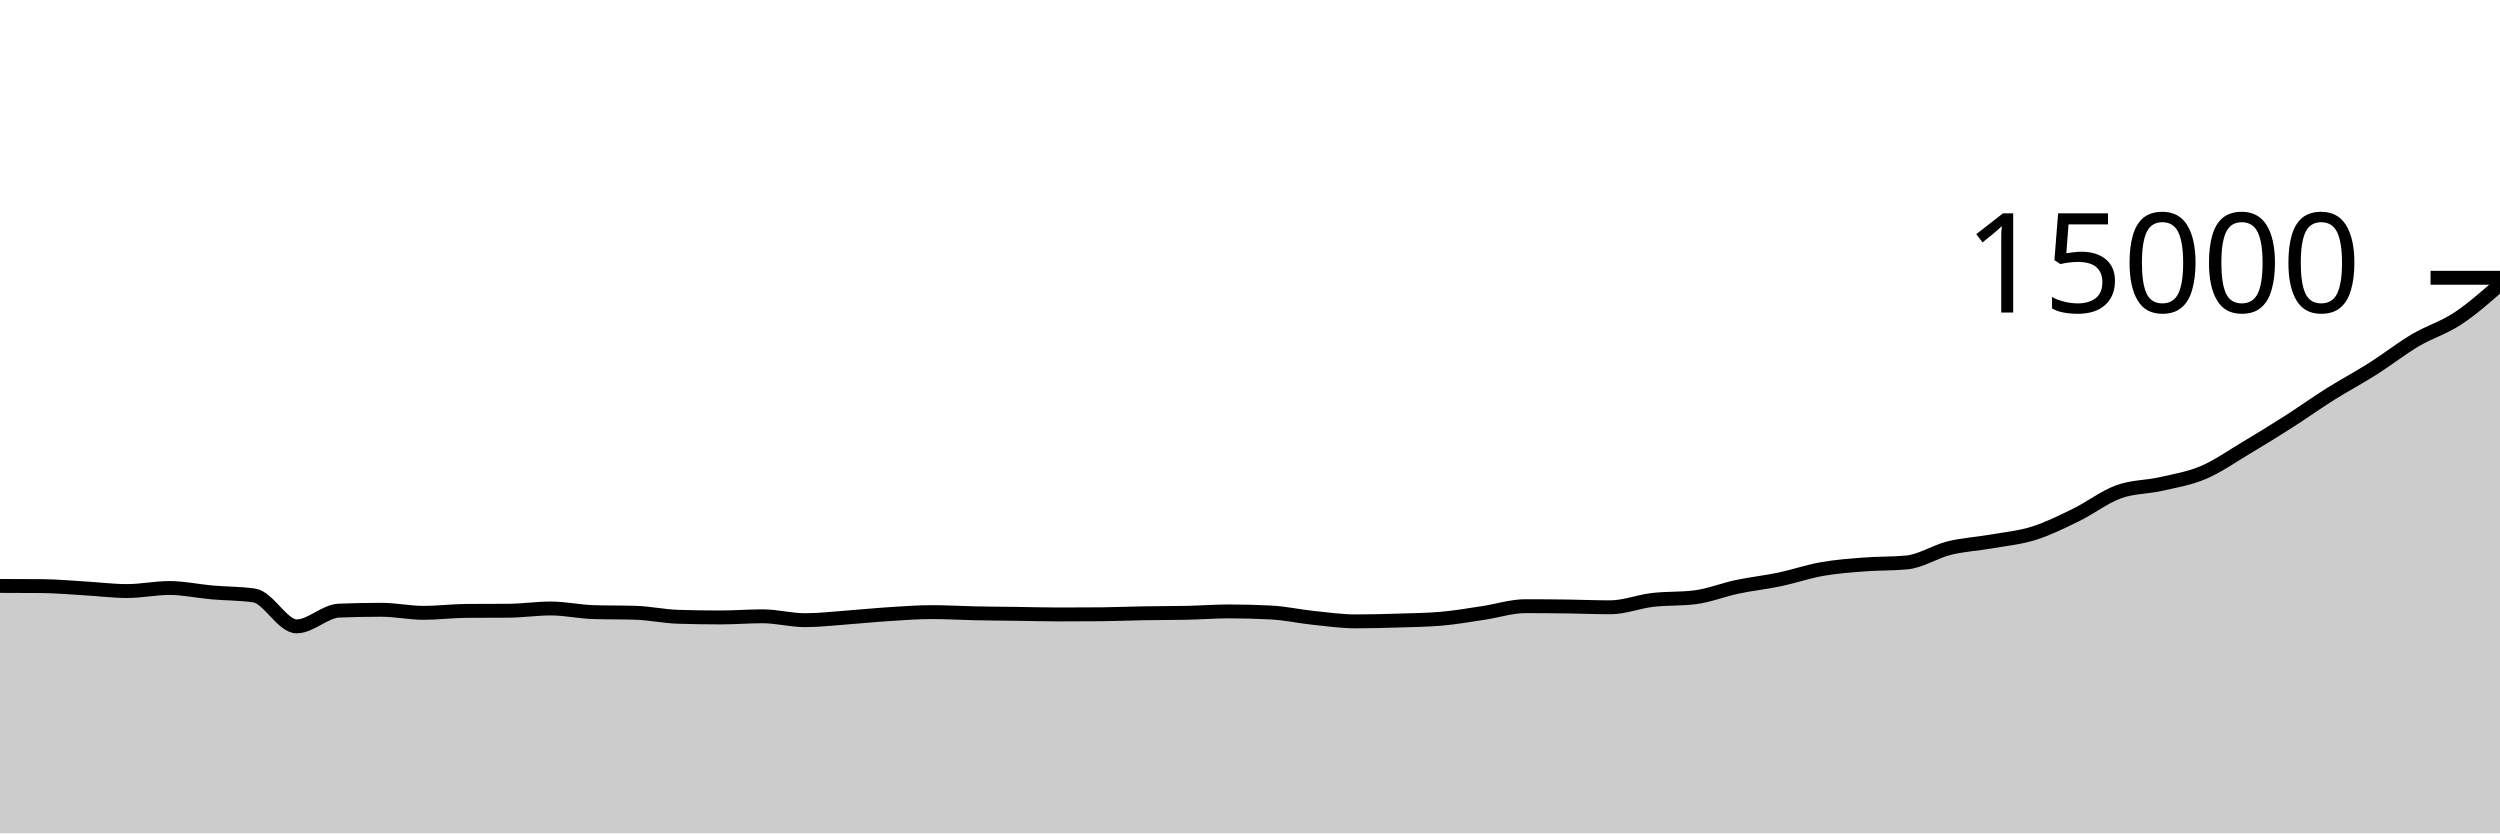
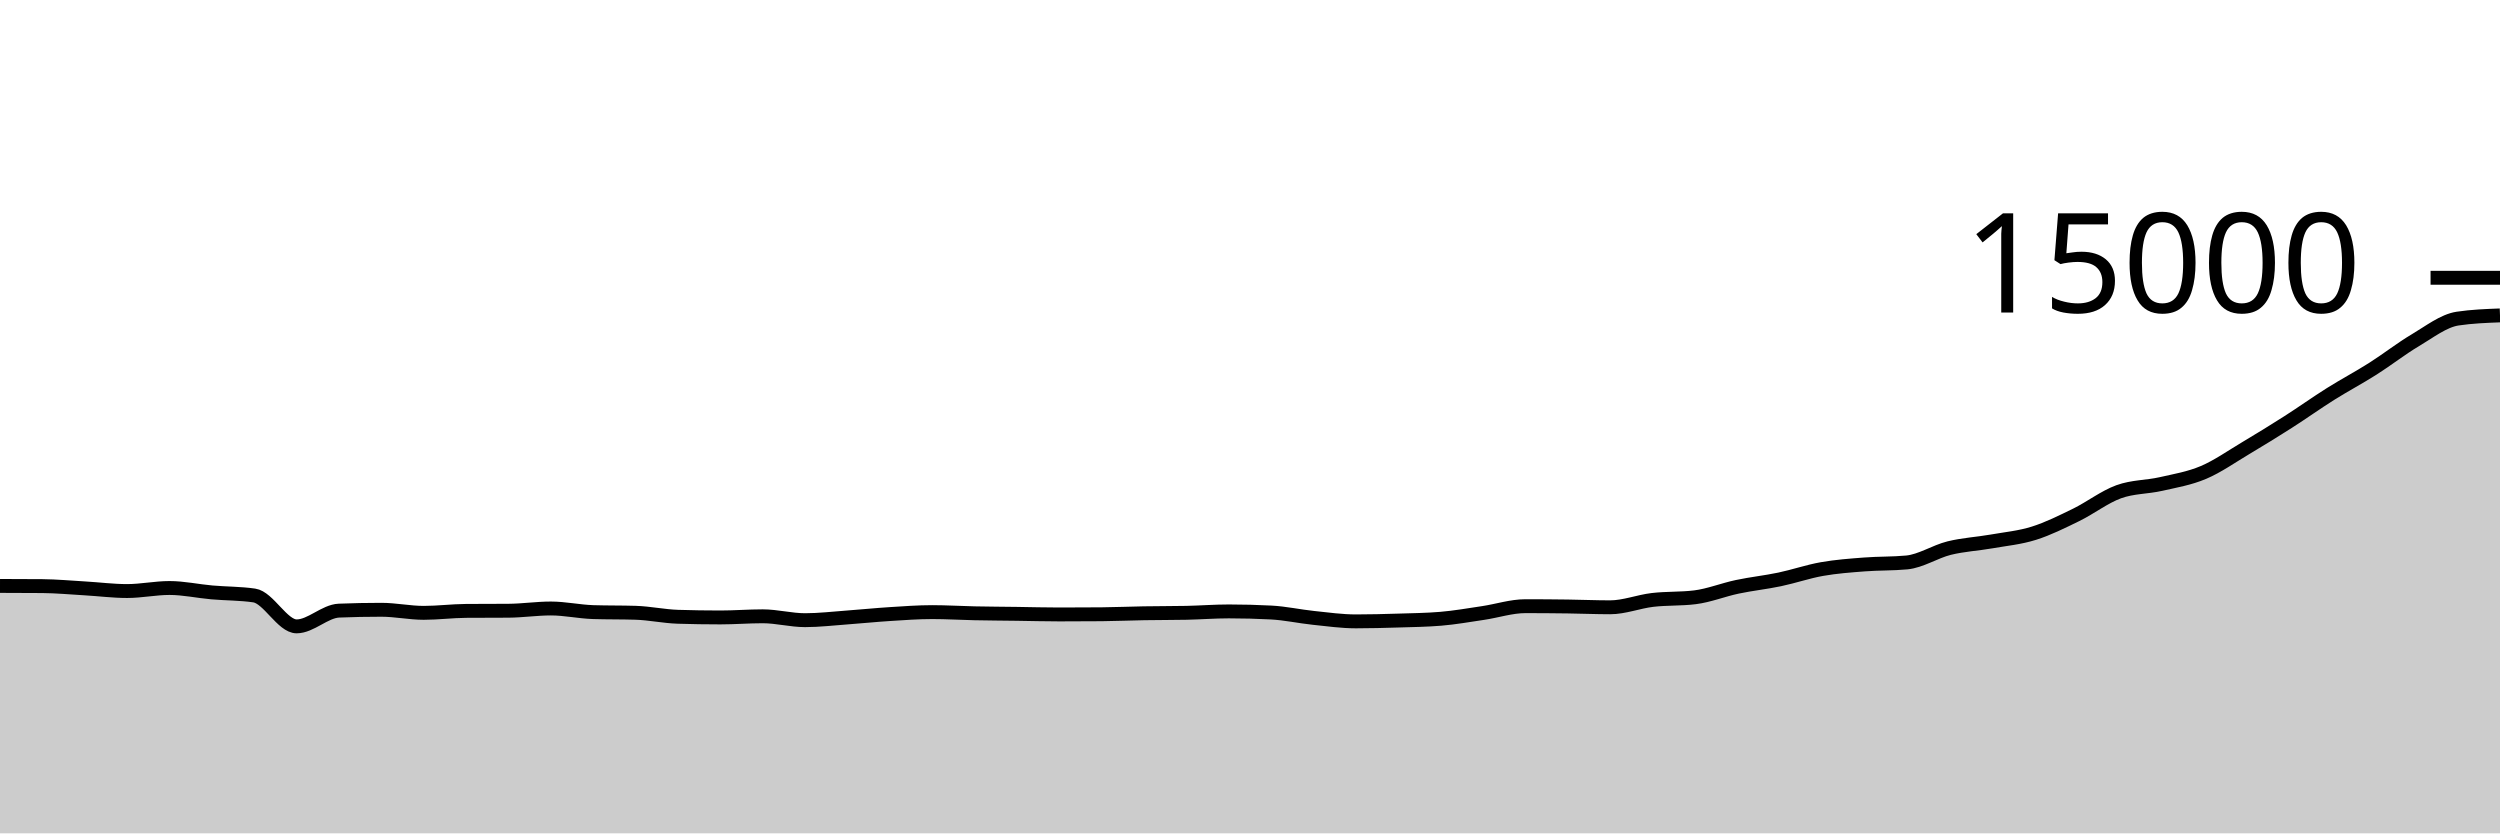
<svg xmlns="http://www.w3.org/2000/svg" viewBox="0 0 180 60">
  <g transform="translate(0,20)">
-     <path class="area" fill="rgba(0, 0, 0, 0.2)" d="M0,22.187C1.017,22.189,2.034,22.191,3.051,22.2C4.068,22.209,5.085,22.304,6.102,22.363C7.119,22.422,8.136,22.555,9.153,22.555C10.169,22.555,11.186,22.336,12.203,22.336C13.22,22.336,14.237,22.564,15.254,22.653C16.271,22.743,17.288,22.727,18.305,22.875C19.322,23.022,20.339,25.099,21.356,25.099C22.373,25.099,23.39,24.006,24.407,23.965C25.424,23.924,26.441,23.904,27.458,23.904C28.475,23.904,29.492,24.125,30.508,24.125C31.525,24.125,32.542,23.991,33.559,23.984C34.576,23.977,35.593,23.98,36.61,23.973C37.627,23.966,38.644,23.811,39.661,23.811C40.678,23.811,41.695,24.04,42.712,24.072C43.729,24.104,44.746,24.088,45.763,24.12C46.78,24.152,47.797,24.376,48.814,24.408C49.831,24.44,50.847,24.456,51.864,24.456C52.881,24.456,53.898,24.373,54.915,24.373C55.932,24.373,56.949,24.653,57.966,24.653C58.983,24.653,60,24.529,61.017,24.456C62.034,24.383,63.051,24.277,64.068,24.213C65.085,24.149,66.102,24.072,67.119,24.072C68.136,24.072,69.153,24.136,70.169,24.157C71.186,24.178,72.203,24.184,73.22,24.197C74.237,24.211,75.254,24.24,76.271,24.24C77.288,24.24,78.305,24.236,79.322,24.227C80.339,24.218,81.356,24.172,82.373,24.155C83.39,24.137,84.407,24.144,85.424,24.123C86.441,24.101,87.458,24.021,88.475,24.021C89.492,24.021,90.508,24.048,91.525,24.101C92.542,24.155,93.559,24.382,94.576,24.488C95.593,24.594,96.61,24.739,97.627,24.739C98.644,24.739,99.661,24.711,100.678,24.68C101.695,24.649,102.712,24.637,103.729,24.552C104.746,24.467,105.763,24.287,106.78,24.136C107.797,23.985,108.814,23.645,109.831,23.645C110.847,23.645,111.864,23.653,112.881,23.667C113.898,23.68,114.915,23.725,115.932,23.725C116.949,23.725,117.966,23.315,118.983,23.195C120,23.075,121.017,23.132,122.034,23.005C123.051,22.879,124.068,22.465,125.085,22.251C126.102,22.036,127.119,21.931,128.136,21.717C129.153,21.504,130.169,21.15,131.186,20.971C132.203,20.791,133.22,20.719,134.237,20.64C135.254,20.561,136.271,20.592,137.288,20.496C138.305,20.4,139.322,19.716,140.339,19.464C141.356,19.212,142.373,19.163,143.39,18.984C144.407,18.805,145.424,18.712,146.441,18.392C147.458,18.072,148.475,17.564,149.492,17.067C150.508,16.569,151.525,15.778,152.542,15.408C153.559,15.038,154.576,15.08,155.593,14.848C156.61,14.616,157.627,14.449,158.644,14.019C159.661,13.588,160.678,12.87,161.695,12.264C162.712,11.658,163.729,11.033,164.746,10.384C165.763,9.735,166.78,9.007,167.797,8.368C168.814,7.729,169.831,7.194,170.847,6.549C171.864,5.905,172.881,5.103,173.898,4.501C174.915,3.9,175.932,3.609,176.949,2.939C177.966,2.268,178.983,1.373,180,0.477L180,40C178.983,40,177.966,40,176.949,40C175.932,40,174.915,40,173.898,40C172.881,40,171.864,40,170.847,40C169.831,40,168.814,40,167.797,40C166.78,40,165.763,40,164.746,40C163.729,40,162.712,40,161.695,40C160.678,40,159.661,40,158.644,40C157.627,40,156.61,40,155.593,40C154.576,40,153.559,40,152.542,40C151.525,40,150.508,40,149.492,40C148.475,40,147.458,40,146.441,40C145.424,40,144.407,40,143.39,40C142.373,40,141.356,40,140.339,40C139.322,40,138.305,40,137.288,40C136.271,40,135.254,40,134.237,40C133.22,40,132.203,40,131.186,40C130.169,40,129.153,40,128.136,40C127.119,40,126.102,40,125.085,40C124.068,40,123.051,40,122.034,40C121.017,40,120,40,118.983,40C117.966,40,116.949,40,115.932,40C114.915,40,113.898,40,112.881,40C111.864,40,110.847,40,109.831,40C108.814,40,107.797,40,106.78,40C105.763,40,104.746,40,103.729,40C102.712,40,101.695,40,100.678,40C99.661,40,98.644,40,97.627,40C96.61,40,95.593,40,94.576,40C93.559,40,92.542,40,91.525,40C90.508,40,89.492,40,88.475,40C87.458,40,86.441,40,85.424,40C84.407,40,83.39,40,82.373,40C81.356,40,80.339,40,79.322,40C78.305,40,77.288,40,76.271,40C75.254,40,74.237,40,73.22,40C72.203,40,71.186,40,70.169,40C69.153,40,68.136,40,67.119,40C66.102,40,65.085,40,64.068,40C63.051,40,62.034,40,61.017,40C60,40,58.983,40,57.966,40C56.949,40,55.932,40,54.915,40C53.898,40,52.881,40,51.864,40C50.847,40,49.831,40,48.814,40C47.797,40,46.78,40,45.763,40C44.746,40,43.729,40,42.712,40C41.695,40,40.678,40,39.661,40C38.644,40,37.627,40,36.61,40C35.593,40,34.576,40,33.559,40C32.542,40,31.525,40,30.508,40C29.492,40,28.475,40,27.458,40C26.441,40,25.424,40,24.407,40C23.39,40,22.373,40,21.356,40C20.339,40,19.322,40,18.305,40C17.288,40,16.271,40,15.254,40C14.237,40,13.22,40,12.203,40C11.186,40,10.169,40,9.153,40C8.136,40,7.119,40,6.102,40C5.085,40,4.068,40,3.051,40C2.034,40,1.017,40,0,40Z" />
-     <path class="line" stroke="black" fill="none" d="M0,22.187C1.017,22.189,2.034,22.191,3.051,22.2C4.068,22.209,5.085,22.304,6.102,22.363C7.119,22.422,8.136,22.555,9.153,22.555C10.169,22.555,11.186,22.336,12.203,22.336C13.22,22.336,14.237,22.564,15.254,22.653C16.271,22.743,17.288,22.727,18.305,22.875C19.322,23.022,20.339,25.099,21.356,25.099C22.373,25.099,23.39,24.006,24.407,23.965C25.424,23.924,26.441,23.904,27.458,23.904C28.475,23.904,29.492,24.125,30.508,24.125C31.525,24.125,32.542,23.991,33.559,23.984C34.576,23.977,35.593,23.98,36.61,23.973C37.627,23.966,38.644,23.811,39.661,23.811C40.678,23.811,41.695,24.04,42.712,24.072C43.729,24.104,44.746,24.088,45.763,24.12C46.78,24.152,47.797,24.376,48.814,24.408C49.831,24.44,50.847,24.456,51.864,24.456C52.881,24.456,53.898,24.373,54.915,24.373C55.932,24.373,56.949,24.653,57.966,24.653C58.983,24.653,60,24.529,61.017,24.456C62.034,24.383,63.051,24.277,64.068,24.213C65.085,24.149,66.102,24.072,67.119,24.072C68.136,24.072,69.153,24.136,70.169,24.157C71.186,24.178,72.203,24.184,73.22,24.197C74.237,24.211,75.254,24.24,76.271,24.24C77.288,24.24,78.305,24.236,79.322,24.227C80.339,24.218,81.356,24.172,82.373,24.155C83.39,24.137,84.407,24.144,85.424,24.123C86.441,24.101,87.458,24.021,88.475,24.021C89.492,24.021,90.508,24.048,91.525,24.101C92.542,24.155,93.559,24.382,94.576,24.488C95.593,24.594,96.61,24.739,97.627,24.739C98.644,24.739,99.661,24.711,100.678,24.68C101.695,24.649,102.712,24.637,103.729,24.552C104.746,24.467,105.763,24.287,106.78,24.136C107.797,23.985,108.814,23.645,109.831,23.645C110.847,23.645,111.864,23.653,112.881,23.667C113.898,23.68,114.915,23.725,115.932,23.725C116.949,23.725,117.966,23.315,118.983,23.195C120,23.075,121.017,23.132,122.034,23.005C123.051,22.879,124.068,22.465,125.085,22.251C126.102,22.036,127.119,21.931,128.136,21.717C129.153,21.504,130.169,21.15,131.186,20.971C132.203,20.791,133.22,20.719,134.237,20.64C135.254,20.561,136.271,20.592,137.288,20.496C138.305,20.4,139.322,19.716,140.339,19.464C141.356,19.212,142.373,19.163,143.39,18.984C144.407,18.805,145.424,18.712,146.441,18.392C147.458,18.072,148.475,17.564,149.492,17.067C150.508,16.569,151.525,15.778,152.542,15.408C153.559,15.038,154.576,15.08,155.593,14.848C156.61,14.616,157.627,14.449,158.644,14.019C159.661,13.588,160.678,12.87,161.695,12.264C162.712,11.658,163.729,11.033,164.746,10.384C165.763,9.735,166.78,9.007,167.797,8.368C168.814,7.729,169.831,7.194,170.847,6.549C171.864,5.905,172.881,5.103,173.898,4.501C174.915,3.9,175.932,3.609,176.949,2.939C177.966,2.268,178.983,1.373,180,0.477" />
+     <path class="area" fill="rgba(0, 0, 0, 0.2)" d="M0,22.187C1.017,22.189,2.034,22.191,3.051,22.2C4.068,22.209,5.085,22.304,6.102,22.363C7.119,22.422,8.136,22.555,9.153,22.555C10.169,22.555,11.186,22.336,12.203,22.336C13.22,22.336,14.237,22.564,15.254,22.653C16.271,22.743,17.288,22.727,18.305,22.875C19.322,23.022,20.339,25.099,21.356,25.099C22.373,25.099,23.39,24.006,24.407,23.965C25.424,23.924,26.441,23.904,27.458,23.904C28.475,23.904,29.492,24.125,30.508,24.125C31.525,24.125,32.542,23.991,33.559,23.984C34.576,23.977,35.593,23.98,36.61,23.973C37.627,23.966,38.644,23.811,39.661,23.811C40.678,23.811,41.695,24.04,42.712,24.072C43.729,24.104,44.746,24.088,45.763,24.12C46.78,24.152,47.797,24.376,48.814,24.408C49.831,24.44,50.847,24.456,51.864,24.456C52.881,24.456,53.898,24.373,54.915,24.373C55.932,24.373,56.949,24.653,57.966,24.653C58.983,24.653,60,24.529,61.017,24.456C62.034,24.383,63.051,24.277,64.068,24.213C65.085,24.149,66.102,24.072,67.119,24.072C68.136,24.072,69.153,24.136,70.169,24.157C71.186,24.178,72.203,24.184,73.22,24.197C74.237,24.211,75.254,24.24,76.271,24.24C77.288,24.24,78.305,24.236,79.322,24.227C80.339,24.218,81.356,24.172,82.373,24.155C83.39,24.137,84.407,24.144,85.424,24.123C86.441,24.101,87.458,24.021,88.475,24.021C89.492,24.021,90.508,24.048,91.525,24.101C92.542,24.155,93.559,24.382,94.576,24.488C95.593,24.594,96.61,24.739,97.627,24.739C98.644,24.739,99.661,24.711,100.678,24.68C101.695,24.649,102.712,24.637,103.729,24.552C104.746,24.467,105.763,24.287,106.78,24.136C107.797,23.985,108.814,23.645,109.831,23.645C110.847,23.645,111.864,23.653,112.881,23.667C113.898,23.68,114.915,23.725,115.932,23.725C116.949,23.725,117.966,23.315,118.983,23.195C120,23.075,121.017,23.132,122.034,23.005C123.051,22.879,124.068,22.465,125.085,22.251C126.102,22.036,127.119,21.931,128.136,21.717C129.153,21.504,130.169,21.15,131.186,20.971C132.203,20.791,133.22,20.719,134.237,20.64C135.254,20.561,136.271,20.592,137.288,20.496C138.305,20.4,139.322,19.716,140.339,19.464C141.356,19.212,142.373,19.163,143.39,18.984C144.407,18.805,145.424,18.712,146.441,18.392C147.458,18.072,148.475,17.564,149.492,17.067C150.508,16.569,151.525,15.778,152.542,15.408C153.559,15.038,154.576,15.08,155.593,14.848C156.61,14.616,157.627,14.449,158.644,14.019C159.661,13.588,160.678,12.87,161.695,12.264C162.712,11.658,163.729,11.033,164.746,10.384C165.763,9.735,166.78,9.007,167.797,8.368C168.814,7.729,169.831,7.194,170.847,6.549C171.864,5.905,172.881,5.103,173.898,4.501C174.915,3.9,175.932,3.092,176.949,2.939C177.966,2.786,178.983,2.748,180,2.709L180,40C178.983,40,177.966,40,176.949,40C175.932,40,174.915,40,173.898,40C172.881,40,171.864,40,170.847,40C169.831,40,168.814,40,167.797,40C166.78,40,165.763,40,164.746,40C163.729,40,162.712,40,161.695,40C160.678,40,159.661,40,158.644,40C157.627,40,156.61,40,155.593,40C154.576,40,153.559,40,152.542,40C151.525,40,150.508,40,149.492,40C148.475,40,147.458,40,146.441,40C145.424,40,144.407,40,143.39,40C142.373,40,141.356,40,140.339,40C139.322,40,138.305,40,137.288,40C136.271,40,135.254,40,134.237,40C133.22,40,132.203,40,131.186,40C130.169,40,129.153,40,128.136,40C127.119,40,126.102,40,125.085,40C124.068,40,123.051,40,122.034,40C121.017,40,120,40,118.983,40C117.966,40,116.949,40,115.932,40C114.915,40,113.898,40,112.881,40C111.864,40,110.847,40,109.831,40C108.814,40,107.797,40,106.78,40C105.763,40,104.746,40,103.729,40C102.712,40,101.695,40,100.678,40C99.661,40,98.644,40,97.627,40C96.61,40,95.593,40,94.576,40C93.559,40,92.542,40,91.525,40C90.508,40,89.492,40,88.475,40C87.458,40,86.441,40,85.424,40C84.407,40,83.39,40,82.373,40C81.356,40,80.339,40,79.322,40C78.305,40,77.288,40,76.271,40C75.254,40,74.237,40,73.22,40C72.203,40,71.186,40,70.169,40C69.153,40,68.136,40,67.119,40C66.102,40,65.085,40,64.068,40C63.051,40,62.034,40,61.017,40C60,40,58.983,40,57.966,40C56.949,40,55.932,40,54.915,40C53.898,40,52.881,40,51.864,40C50.847,40,49.831,40,48.814,40C47.797,40,46.78,40,45.763,40C44.746,40,43.729,40,42.712,40C41.695,40,40.678,40,39.661,40C38.644,40,37.627,40,36.61,40C35.593,40,34.576,40,33.559,40C32.542,40,31.525,40,30.508,40C29.492,40,28.475,40,27.458,40C26.441,40,25.424,40,24.407,40C23.39,40,22.373,40,21.356,40C20.339,40,19.322,40,18.305,40C17.288,40,16.271,40,15.254,40C14.237,40,13.22,40,12.203,40C11.186,40,10.169,40,9.153,40C8.136,40,7.119,40,6.102,40C5.085,40,4.068,40,3.051,40C2.034,40,1.017,40,0,40Z" />
+     <path class="line" stroke="black" fill="none" d="M0,22.187C1.017,22.189,2.034,22.191,3.051,22.2C4.068,22.209,5.085,22.304,6.102,22.363C7.119,22.422,8.136,22.555,9.153,22.555C10.169,22.555,11.186,22.336,12.203,22.336C13.22,22.336,14.237,22.564,15.254,22.653C16.271,22.743,17.288,22.727,18.305,22.875C19.322,23.022,20.339,25.099,21.356,25.099C22.373,25.099,23.39,24.006,24.407,23.965C25.424,23.924,26.441,23.904,27.458,23.904C28.475,23.904,29.492,24.125,30.508,24.125C31.525,24.125,32.542,23.991,33.559,23.984C34.576,23.977,35.593,23.98,36.61,23.973C37.627,23.966,38.644,23.811,39.661,23.811C40.678,23.811,41.695,24.04,42.712,24.072C43.729,24.104,44.746,24.088,45.763,24.12C46.78,24.152,47.797,24.376,48.814,24.408C49.831,24.44,50.847,24.456,51.864,24.456C52.881,24.456,53.898,24.373,54.915,24.373C55.932,24.373,56.949,24.653,57.966,24.653C58.983,24.653,60,24.529,61.017,24.456C62.034,24.383,63.051,24.277,64.068,24.213C65.085,24.149,66.102,24.072,67.119,24.072C68.136,24.072,69.153,24.136,70.169,24.157C71.186,24.178,72.203,24.184,73.22,24.197C74.237,24.211,75.254,24.24,76.271,24.24C77.288,24.24,78.305,24.236,79.322,24.227C80.339,24.218,81.356,24.172,82.373,24.155C83.39,24.137,84.407,24.144,85.424,24.123C86.441,24.101,87.458,24.021,88.475,24.021C89.492,24.021,90.508,24.048,91.525,24.101C92.542,24.155,93.559,24.382,94.576,24.488C95.593,24.594,96.61,24.739,97.627,24.739C98.644,24.739,99.661,24.711,100.678,24.68C101.695,24.649,102.712,24.637,103.729,24.552C104.746,24.467,105.763,24.287,106.78,24.136C107.797,23.985,108.814,23.645,109.831,23.645C110.847,23.645,111.864,23.653,112.881,23.667C113.898,23.68,114.915,23.725,115.932,23.725C116.949,23.725,117.966,23.315,118.983,23.195C120,23.075,121.017,23.132,122.034,23.005C123.051,22.879,124.068,22.465,125.085,22.251C126.102,22.036,127.119,21.931,128.136,21.717C129.153,21.504,130.169,21.15,131.186,20.971C132.203,20.791,133.22,20.719,134.237,20.64C135.254,20.561,136.271,20.592,137.288,20.496C138.305,20.4,139.322,19.716,140.339,19.464C141.356,19.212,142.373,19.163,143.39,18.984C144.407,18.805,145.424,18.712,146.441,18.392C147.458,18.072,148.475,17.564,149.492,17.067C150.508,16.569,151.525,15.778,152.542,15.408C153.559,15.038,154.576,15.08,155.593,14.848C156.61,14.616,157.627,14.449,158.644,14.019C159.661,13.588,160.678,12.87,161.695,12.264C162.712,11.658,163.729,11.033,164.746,10.384C165.763,9.735,166.78,9.007,167.797,8.368C168.814,7.729,169.831,7.194,170.847,6.549C171.864,5.905,172.881,5.103,173.898,4.501C174.915,3.9,175.932,3.092,176.949,2.939C177.966,2.786,178.983,2.748,180,2.709" />
    <path class="axis-ceiling" stroke-width="1" stroke="black" fill="none" d="M175,0L180,0" />
    <text class="axis-ceiling-label" font-family="sans-serif" text-anchor="end" font-size="10px" x="170" y="2.5">15000</text>
  </g>
</svg>
